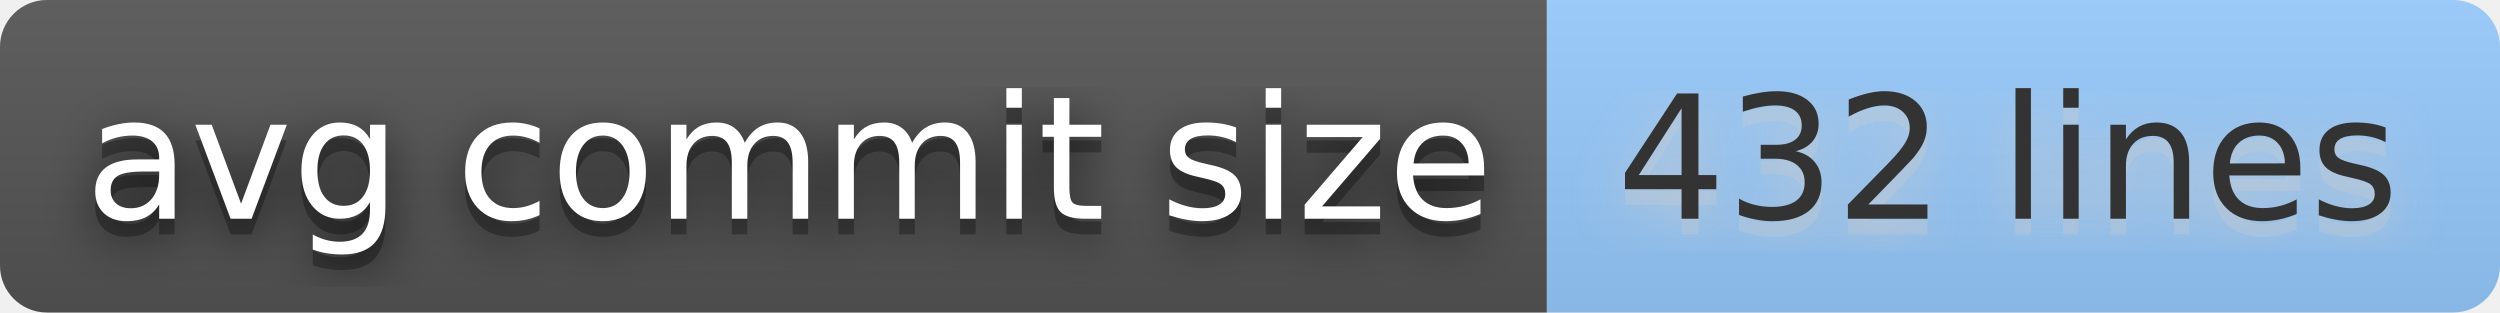
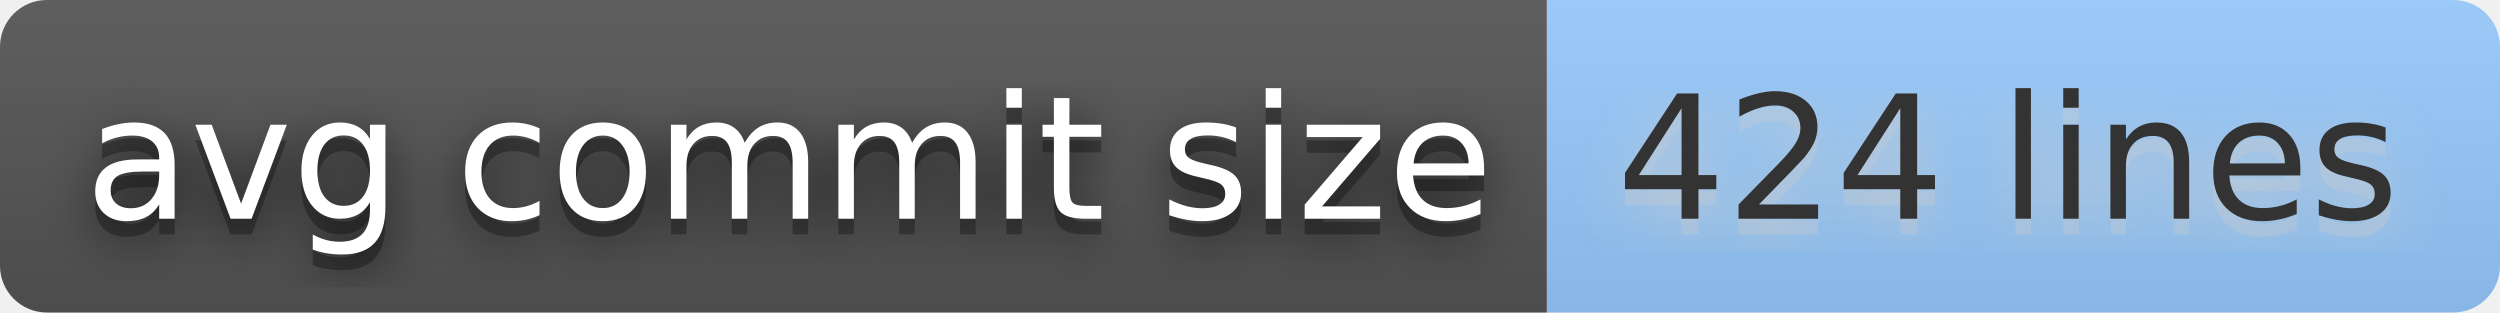
- <svg xmlns="http://www.w3.org/2000/svg" width="160" height="20" role="img" aria-label="avg commit size: 432 lines">
+ <svg xmlns="http://www.w3.org/2000/svg" width="160" height="20" role="img" aria-label="avg commit size: 424 lines">
  <filter id="blur">
    <feGaussianBlur stdDeviation="16" />
  </filter>
  <linearGradient id="s" x2="0" y2="100%">
    <stop offset="0" stop-color="#bbb" stop-opacity=".1" />
    <stop offset="1" stop-opacity=".1" />
  </linearGradient>
  <clipPath id="r">
    <rect width="160" height="20" rx="3" />
  </clipPath>
  <g clip-path="url(#r)">
    <rect width="99" height="20" fill="#555" />
    <rect x="99" width="61" height="20" fill="#9cf" />
    <rect width="160" height="20" fill="url(#s)" />
  </g>
  <g fill="#fff" text-anchor="middle" font-family="Verdana,Geneva,DejaVu Sans,sans-serif" text-rendering="geometricPrecision" font-size="110">
    <g transform="scale(.1)">
      <g aria-hidden="true" fill="#010101">
        <text x="505" y="150" fill-opacity=".8" filter="url(#blur)" textLength="890">avg commit size</text>
        <text x="505" y="150" fill-opacity=".3" textLength="890">avg commit size</text>
      </g>
      <text x="505" y="140" textLength="890">avg commit size</text>
    </g>
    <g transform="scale(.1)">
      <g aria-hidden="true" fill="#ccc">
-         <text x="1285" y="150" fill-opacity=".8" filter="url(#blur)" textLength="510">432 lines</text>
-         <text x="1285" y="150" fill-opacity=".3" textLength="510">432 lines</text>
+         <text x="1285" y="150" fill-opacity=".8" filter="url(#blur)" textLength="510">424 lines</text>
+         <text x="1285" y="150" fill-opacity=".3" textLength="510">424 lines</text>
      </g>
-       <text x="1285" y="140" textLength="510" fill="#333">432 lines</text>
+       <text x="1285" y="140" textLength="510" fill="#333">424 lines</text>
    </g>
  </g>
</svg>
